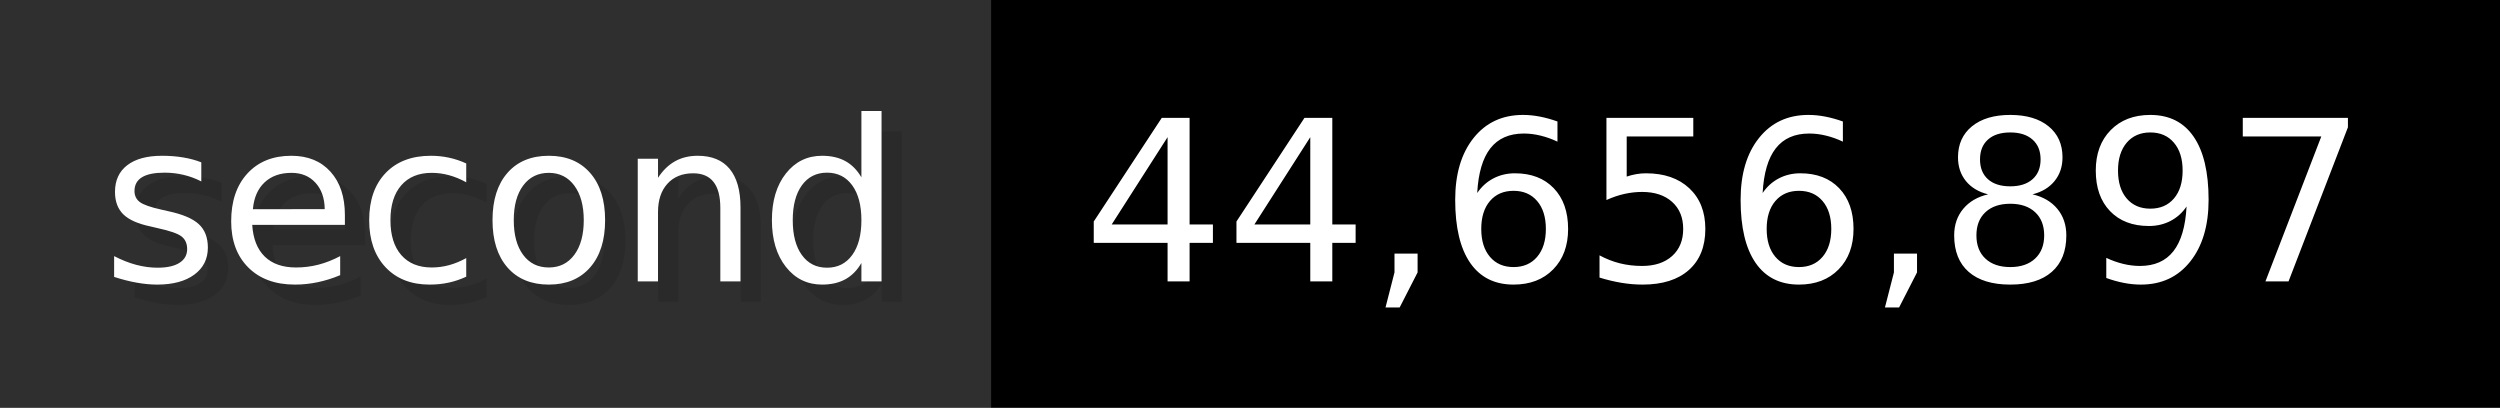
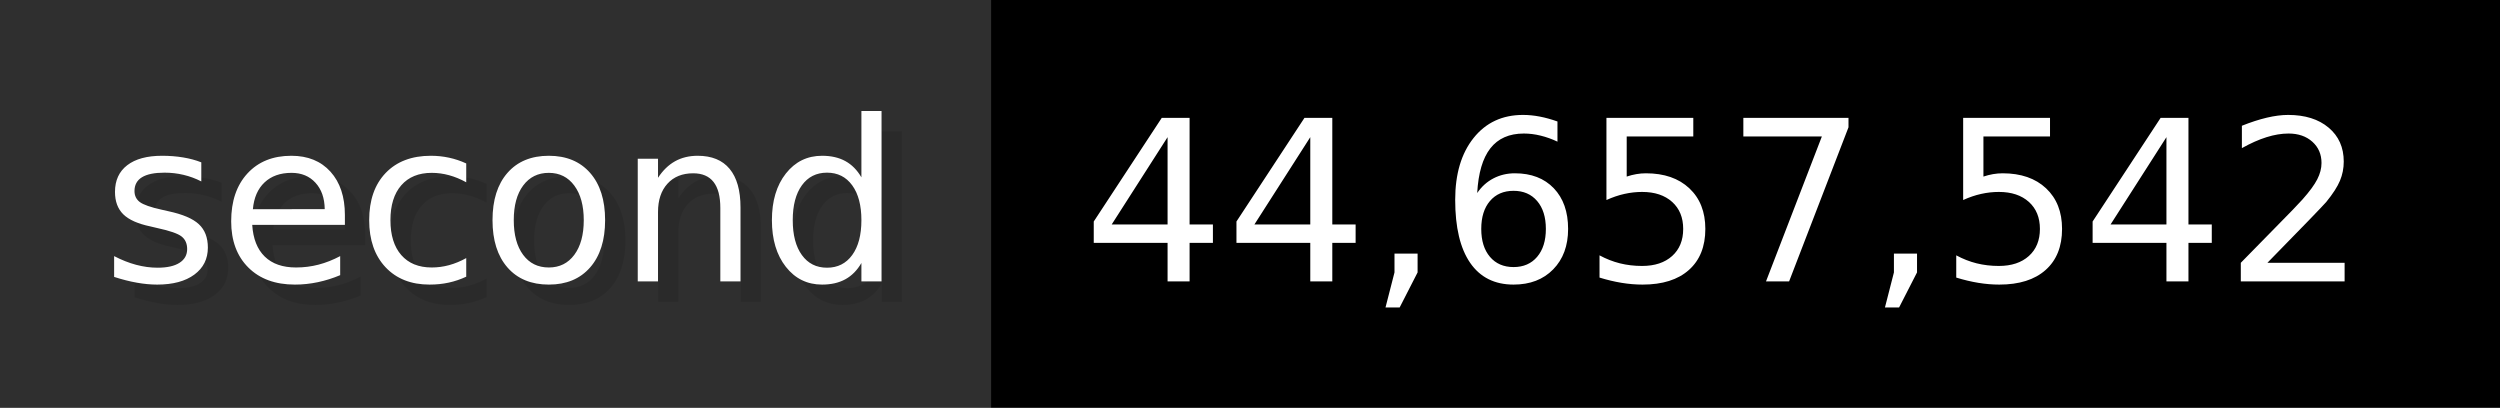
- <svg xmlns="http://www.w3.org/2000/svg" width="122.6" height="20" viewBox="0 0 1226 200" role="img" aria-label="second: 44,656,897">
+ <svg xmlns="http://www.w3.org/2000/svg" width="122.6" height="20" viewBox="0 0 1226 200" role="img" aria-label="second: 44,657,542">
  <g>
    <rect fill="#2F2F2F" width="486" height="200" />
    <rect fill="#" x="486" width="740" height="200" />
  </g>
  <g aria-hidden="true" fill="#fff" text-anchor="start" font-family="Verdana,DejaVu Sans,sans-serif" font-size="110">
    <text x="60" y="148" textLength="386" fill="#000" opacity="0.1">second</text>
    <text x="50" y="138" textLength="386">second</text>
-     <text x="541" y="148" textLength="640" fill="#000" opacity="0.1">44,656,897</text>
-     <text x="531" y="138" textLength="640">44,656,897</text>
+     <text x="541" y="148" textLength="640" fill="#000" opacity="0.1">44,657,542</text>
+     <text x="531" y="138" textLength="640">44,657,542</text>
  </g>
</svg>
